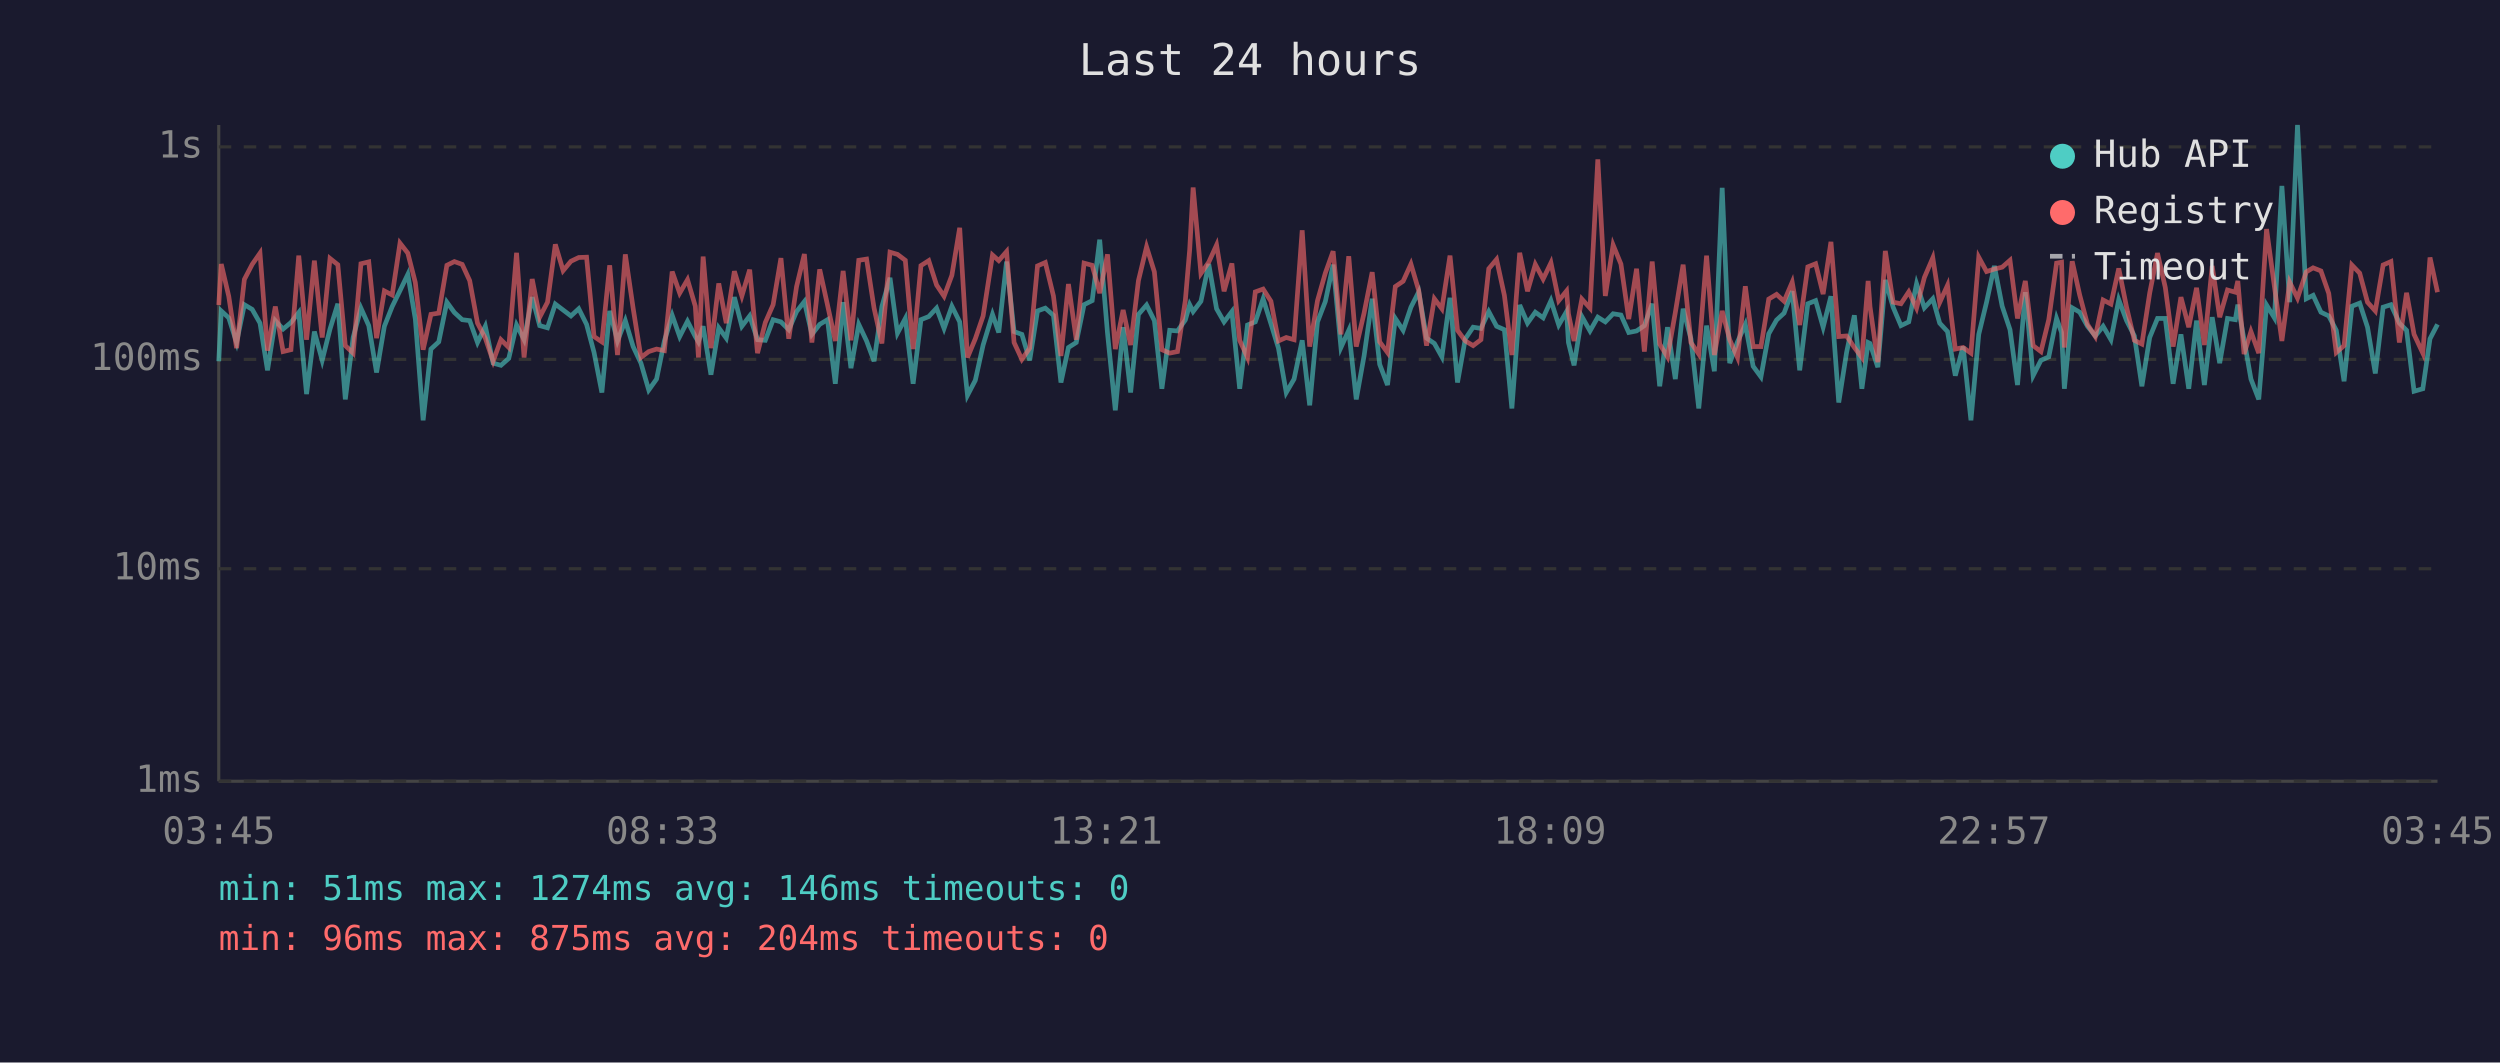
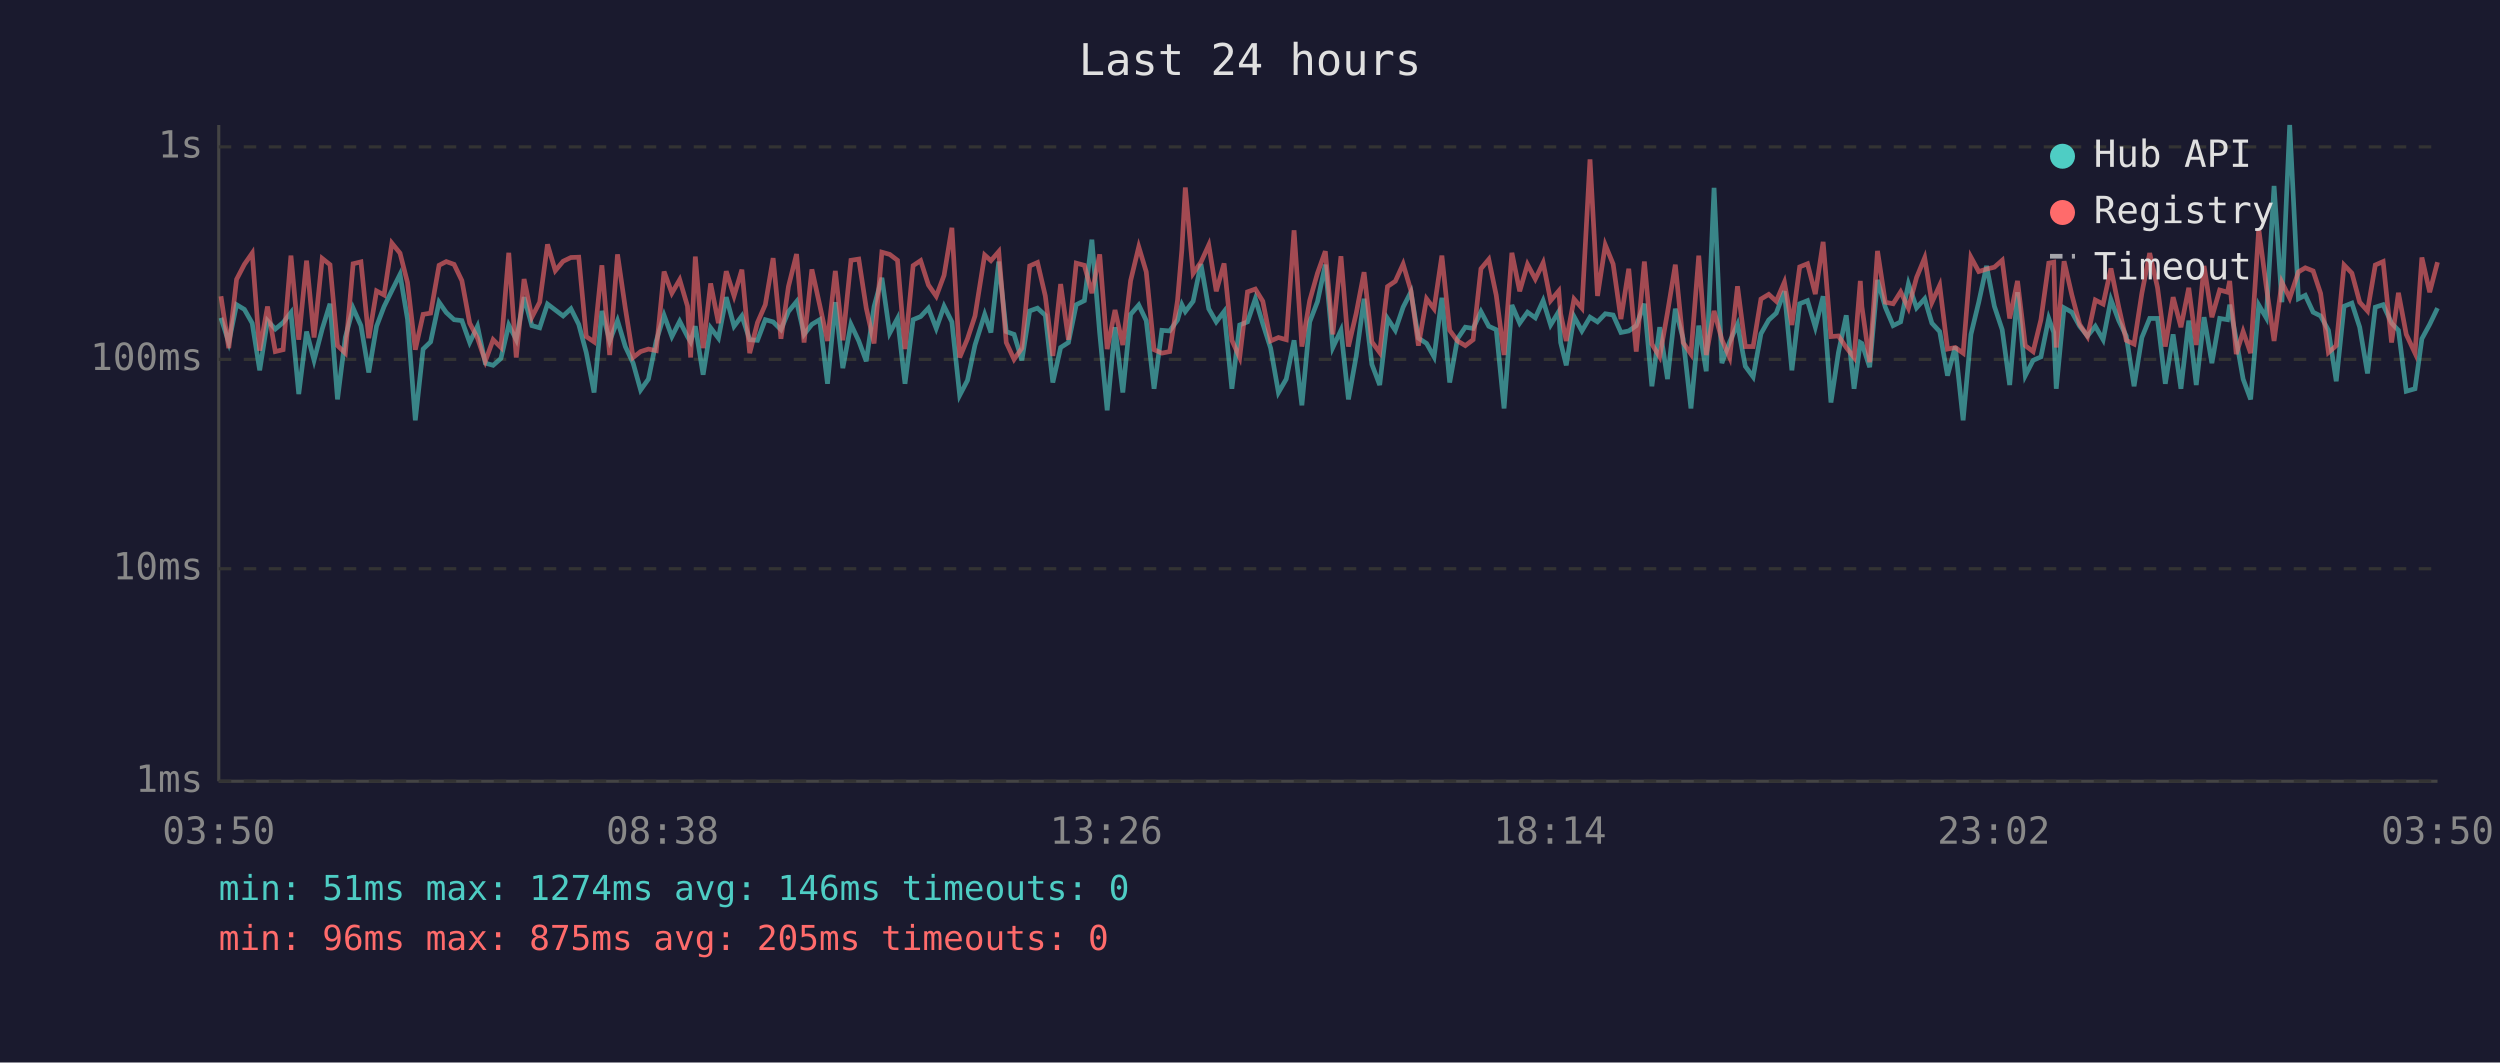
<svg xmlns="http://www.w3.org/2000/svg" viewBox="0 0 800 340" font-family="monospace" font-size="12">
  <rect width="800" height="340" fill="#1a1a2e" />
  <text x="400" y="24" fill="#e0e0e0" font-size="14" text-anchor="middle">Last 24 hours</text>
  <line x1="70" y1="40" x2="70" y2="250" stroke="#444" stroke-width="1" />
  <line x1="70" y1="250" x2="780" y2="250" stroke="#444" stroke-width="1" />
  <line x1="70" y1="250" x2="780" y2="250" stroke="#333" stroke-width="1" stroke-dasharray="4" />
  <text x="65" y="250" fill="#888" text-anchor="end" dominant-baseline="middle">1ms</text>
  <line x1="70" y1="182" x2="780" y2="182" stroke="#333" stroke-width="1" stroke-dasharray="4" />
  <text x="65" y="182" fill="#888" text-anchor="end" dominant-baseline="middle">10ms</text>
  <line x1="70" y1="115" x2="780" y2="115" stroke="#333" stroke-width="1" stroke-dasharray="4" />
  <text x="65" y="115" fill="#888" text-anchor="end" dominant-baseline="middle">100ms</text>
  <line x1="70" y1="47" x2="780" y2="47" stroke="#333" stroke-width="1" stroke-dasharray="4" />
  <text x="65" y="47" fill="#888" text-anchor="end" dominant-baseline="middle">1s</text>
-   <text x="70" y="270" fill="#888" text-anchor="middle">03:45</text>
-   <text x="212" y="270" fill="#888" text-anchor="middle">08:33</text>
-   <text x="354" y="270" fill="#888" text-anchor="middle">13:21</text>
-   <text x="496" y="270" fill="#888" text-anchor="middle">18:09</text>
-   <text x="638" y="270" fill="#888" text-anchor="middle">22:57</text>
-   <text x="780" y="270" fill="#888" text-anchor="middle">03:45</text>
-   <polyline points="70.0,115.6 70.8,99.5 73.2,101.7 75.7,109.6 78.2,97.5 80.7,99.0 83.2,103.4 85.6,118.5 88.1,102.6 90.6,105.3 93.1,103.2 95.6,100.0 98.1,126.1 100.6,106.1 103.1,115.3 105.6,105.3 108.1,97.2 110.5,127.8 113.0,108.0 115.5,98.6 118.0,104.2 120.5,119.2 123.0,104.4 125.5,98.1 128.0,93.0 130.5,87.8 132.9,102.1 135.4,134.5 137.9,111.7 140.4,109.4 143.0,96.7 145.4,100.0 147.9,102.3 150.3,102.6 152.8,109.6 155.3,104.4 157.8,116.2 160.3,116.9 162.8,114.7 165.3,104.0 167.7,108.7 170.3,95.1 172.7,104.2 175.2,104.9 177.7,97.3 180.2,99.2 182.7,101.1 185.2,98.8 187.7,103.8 190.1,112.8 192.6,125.6 195.1,99.5 197.6,109.1 200.1,102.6 202.6,110.9 205.1,116.2 207.6,124.8 210.1,121.3 212.6,109.1 215.1,100.9 217.5,107.7 220.0,102.8 222.5,107.7 223.5,109.4 225.0,104.4 227.5,119.9 230.0,104.9 232.4,108.2 235.0,95.1 237.4,104.4 239.9,101.1 242.4,108.7 244.9,108.9 247.4,102.3 249.9,103.0 252.4,105.5 254.9,99.7 257.4,96.5 259.8,107.0 262.3,103.8 264.8,102.3 267.3,122.8 269.8,96.7 272.3,117.8 274.8,103.8 277.3,109.1 279.7,115.6 282.2,98.1 284.8,88.9 287.2,106.6 289.7,101.9 292.2,122.8 294.7,102.3 297.2,101.3 299.7,98.6 302.1,105.1 304.6,98.0 307.1,103.0 309.6,126.5 312.1,121.7 314.6,110.4 317.6,100.6 319.6,106.4 322.1,83.7 324.5,106.1 327.0,107.0 329.5,115.3 332.0,99.5 334.5,98.6 337.1,100.9 339.5,122.4 341.9,111.2 344.4,109.6 346.9,97.5 349.5,96.2 351.9,76.7 354.4,106.6 356.9,131.3 359.4,104.7 361.8,125.6 364.3,100.6 366.9,97.6 369.4,102.6 371.8,124.4 374.3,105.7 376.8,105.9 379.3,102.4 380.7,97.5 381.8,99.7 384.3,96.4 386.8,84.5 389.3,98.8 391.7,103.0 394.2,99.7 396.7,124.4 399.2,104.0 401.7,103.0 404.2,95.6 406.7,103.6 409.1,111.4 411.6,125.6 414.1,121.3 416.7,108.9 419.1,129.7 421.6,103.0 424.1,96.5 426.6,84.7 429.1,111.2 431.6,105.7 434.0,127.8 436.5,113.9 439.1,95.6 441.5,116.6 444.0,123.2 446.5,101.9 449.0,105.7 451.5,98.3 454.0,93.4 456.5,108.2 459.0,109.9 461.4,114.2 464.0,95.3 466.4,122.4 468.9,108.4 471.4,104.7 473.9,105.1 476.4,99.7 478.9,104.4 481.4,105.5 483.8,130.7 486.3,97.6 488.8,103.4 491.3,99.9 493.8,101.7 496.3,96.2 498.8,104.0 501.3,99.7 501.9,109.6 503.7,116.9 506.2,101.3 508.8,105.9 511.3,101.5 513.7,103.0 516.2,100.4 518.7,100.8 521.2,106.4 523.7,105.9 526.2,104.2 528.7,97.2 531.1,123.6 533.6,104.7 536.1,121.3 538.6,98.8 541.1,108.4 543.6,130.7 546.1,104.2 548.6,118.8 551.1,60.1 553.5,116.2 556.0,109.4 558.5,103.8 561.0,117.2 563.5,120.6 566.0,106.8 568.5,102.4 570.9,100.2 573.5,93.2 575.9,118.5 578.5,97.2 581.0,96.2 583.4,104.7 585.9,94.8 588.4,128.8 590.9,112.8 593.4,100.9 595.8,124.4 597.8,109.6 598.4,109.9 600.9,117.5 603.3,89.6 605.8,98.3 608.3,104.2 610.8,103.0 613.3,90.8 615.8,98.5 618.5,95.6 620.7,103.4 623.2,106.1 625.7,120.2 628.2,110.9 630.7,134.5 633.2,107.0 635.7,96.7 638.2,85.1 640.7,98.0 643.2,105.5 645.6,123.2 648.1,93.5 650.6,120.2 653.1,115.3 655.6,114.2 658.1,101.9 659.7,106.4 660.6,124.4 663.1,98.5 665.5,99.9 668.0,104.4 670.5,107.5 673.0,104.4 675.5,108.7 678.0,95.9 680.5,102.6 683.0,107.5 685.4,123.6 687.9,108.0 690.4,101.9 692.9,101.9 695.4,122.8 697.9,107.0 700.4,124.4 702.9,102.6 705.4,123.2 707.9,101.5 710.3,116.2 712.8,101.9 715.3,102.3 716.1,97.5 718.1,108.7 720.3,121.3 722.8,127.8 725.3,97.6 727.8,101.7 730.2,59.5 732.7,96.7 735.2,40.0 738.0,95.6 740.2,94.5 742.7,99.9 745.2,101.1 747.6,105.7 750.1,122.0 752.6,98.0 755.1,97.0 757.6,104.7 760.1,119.5 762.6,98.3 765.1,97.5 767.8,103.4 770.1,105.7 772.5,125.2 775.3,124.4 777.6,108.4 780.0,103.8" fill="none" stroke="#4ecdc4" stroke-width="1.5" opacity="0.6" />
-   <polyline points="70.0,97.6 70.8,84.5 73.2,94.8 75.7,111.4 78.2,89.4 80.7,84.6 83.2,81.0 85.6,112.2 88.1,98.1 90.6,112.5 93.1,111.9 95.6,81.8 98.1,108.7 100.6,83.4 103.1,108.0 105.6,82.7 108.1,84.7 110.5,110.6 113.0,113.0 115.5,84.4 118.0,83.8 120.5,108.2 123.0,93.1 125.5,94.4 128.0,77.8 130.5,81.0 132.9,90.4 135.4,111.9 137.9,100.6 140.4,100.2 143.0,84.9 145.4,83.7 147.9,84.6 150.3,89.8 152.8,103.4 155.3,108.2 157.8,115.6 160.3,108.7 162.8,111.2 165.3,80.9 167.7,114.4 170.3,89.3 172.7,101.5 175.2,96.7 177.7,78.2 180.2,86.6 182.7,83.6 185.2,82.4 187.7,82.3 190.1,107.7 192.6,109.4 195.1,84.9 197.6,113.6 200.1,81.4 202.6,98.6 205.1,114.4 207.6,112.5 210.1,111.7 212.6,112.2 215.1,86.9 217.5,93.8 220.0,89.5 222.5,98.0 223.5,114.4 225.0,82.1 227.5,111.4 230.0,90.7 232.4,103.4 235.0,86.8 237.4,94.7 239.9,86.3 242.4,113.0 244.9,103.2 247.4,97.5 249.9,82.6 252.4,108.4 254.9,91.7 257.4,81.3 259.8,109.6 262.3,86.2 264.8,97.6 267.3,109.1 269.8,86.7 272.3,108.9 274.8,83.3 277.3,82.9 279.7,98.6 282.2,109.9 284.8,80.7 287.2,81.4 289.7,83.3 292.2,111.7 294.7,85.0 297.2,83.4 299.7,91.2 302.1,94.8 304.6,88.1 307.1,72.9 309.6,114.4 312.1,108.4 314.6,101.1 317.6,81.6 319.6,83.4 322.1,80.5 324.5,109.6 327.0,115.0 329.5,111.4 332.0,85.1 334.5,84.0 337.1,94.7 339.5,113.9 341.9,90.9 344.4,108.7 346.9,84.2 349.5,84.9 351.9,93.8 354.4,81.4 356.9,111.7 359.4,99.2 361.8,110.4 364.3,89.8 366.9,79.0 369.4,87.0 371.8,111.9 374.3,113.0 376.8,112.5 379.3,96.2 380.7,79.9 381.8,60.0 384.3,87.5 386.8,83.9 389.3,78.4 391.7,93.2 394.2,84.3 396.7,108.9 399.2,114.4 401.7,93.4 404.2,92.5 406.7,96.4 409.1,109.1 411.6,108.0 414.1,108.7 416.7,73.7 419.1,110.9 421.6,96.2 424.1,87.4 426.6,80.4 429.1,107.0 431.6,82.0 434.0,110.9 436.5,100.2 439.1,87.1 441.5,109.4 444.0,112.8 446.5,91.7 449.0,90.0 451.5,84.5 454.0,93.0 456.5,110.6 459.0,95.6 461.4,98.8 464.0,81.8 466.4,105.7 468.9,109.1 471.4,110.6 473.9,108.7 476.4,86.0 478.9,83.0 481.4,94.5 483.8,113.6 486.3,80.9 488.8,93.2 491.3,84.6 493.8,89.3 496.3,84.1 498.8,96.2 501.3,93.1 501.9,100.4 503.7,109.1 506.2,95.7 508.8,98.6 511.3,51.0 513.7,94.7 516.2,78.4 518.7,84.5 521.2,102.1 523.7,86.0 526.2,112.5 528.7,83.7 531.1,110.1 533.6,114.2 536.1,100.0 538.6,84.7 541.1,109.6 543.6,113.3 546.1,81.8 548.6,113.6 551.1,99.5 553.5,108.7 556.0,114.4 558.5,91.6 561.0,110.9 563.5,110.9 566.0,95.7 568.5,94.2 570.9,96.4 573.5,90.3 575.9,104.0 578.5,85.4 581.0,84.4 583.4,94.1 585.9,77.4 588.4,107.7 590.9,107.5 593.4,111.2 595.8,114.4 597.8,89.9 598.4,98.1 600.9,115.9 603.3,80.3 605.8,96.7 608.3,97.2 610.8,93.4 613.3,98.6 615.8,88.8 618.5,82.5 620.7,96.8 623.2,91.3 625.7,111.7 628.2,111.2 630.7,113.0 633.2,82.3 635.7,86.9 638.2,86.1 640.7,85.5 643.2,83.3 645.6,101.9 648.1,89.9 650.6,110.6 653.1,112.5 655.6,102.3 658.1,84.2 659.7,83.9 660.6,111.2 663.1,83.6 665.5,94.4 668.0,103.8 670.5,107.7 673.0,96.0 675.5,97.3 678.0,85.9 680.5,98.3 683.0,108.9 685.4,110.1 687.9,93.8 690.4,81.0 692.9,92.0 695.4,110.9 697.9,95.1 700.4,104.7 702.9,92.1 705.4,110.4 707.9,85.1 710.3,101.5 712.8,92.8 715.3,93.5 716.1,89.9 718.1,113.3 720.3,106.1 722.8,113.0 725.3,73.3 727.8,91.6 730.2,109.1 732.7,90.3 735.2,95.4 738.0,87.0 740.2,85.7 742.7,86.7 745.2,93.9 747.6,112.8 750.1,110.6 752.6,84.8 755.1,87.4 757.6,96.7 760.1,99.5 762.6,84.8 765.1,83.7 767.8,109.6 770.1,93.7 772.5,107.0 775.3,113.0 777.6,82.4 780.0,93.5" fill="none" stroke="#ff6b6b" stroke-width="1.5" opacity="0.6" />
+   <text x="70" y="270" fill="#888" text-anchor="middle">03:50</text>
+   <text x="212" y="270" fill="#888" text-anchor="middle">08:38</text>
+   <text x="354" y="270" fill="#888" text-anchor="middle">13:26</text>
+   <text x="496" y="270" fill="#888" text-anchor="middle">18:14</text>
+   <text x="638" y="270" fill="#888" text-anchor="middle">23:02</text>
+   <text x="780" y="270" fill="#888" text-anchor="middle">03:50</text>
+   <polyline points="70.7,101.7 73.2,109.6 75.7,97.5 78.2,99.0 80.7,103.4 83.1,118.5 85.6,102.6 88.1,105.3 90.6,103.2 93.1,100.0 95.6,126.1 98.1,106.1 100.5,115.3 103.1,105.3 105.6,97.2 108.0,127.8 110.5,108.0 113.0,98.6 115.5,104.2 118.0,119.2 120.5,104.4 122.9,98.1 125.4,93.0 128.0,87.8 130.4,102.1 132.9,134.5 135.4,111.7 137.8,109.4 140.5,96.7 142.8,100.0 145.3,102.3 147.8,102.6 150.3,109.6 152.8,104.4 155.3,116.2 157.8,116.9 160.3,114.7 162.8,104.0 165.2,108.7 167.7,95.1 170.2,104.2 172.7,104.9 175.2,97.3 177.7,99.2 180.2,101.1 182.7,98.8 185.2,103.8 187.6,112.8 190.1,125.6 192.6,99.5 195.1,109.1 197.6,102.6 200.1,110.9 202.6,116.2 205.0,124.8 207.5,121.3 210.0,109.1 212.5,100.9 215.0,107.7 217.5,102.8 220.0,107.7 221.0,109.4 222.5,104.4 225.0,119.9 227.4,104.9 229.9,108.2 232.4,95.1 234.9,104.4 237.4,101.1 239.9,108.7 242.4,108.9 244.9,102.3 247.4,103.0 249.9,105.5 252.3,99.7 254.9,96.5 257.3,107.0 259.8,103.8 262.3,102.3 264.8,122.8 267.3,96.7 269.7,117.8 272.3,103.8 274.8,109.1 277.2,115.6 279.7,98.1 282.2,88.9 284.7,106.6 287.2,101.9 289.6,122.8 292.2,102.3 294.6,101.3 297.1,98.6 299.6,105.1 302.1,98.0 304.6,103.0 307.1,126.5 309.6,121.7 312.0,110.4 315.1,100.6 317.1,106.4 319.6,83.7 322.0,106.1 324.5,107.0 327.0,115.3 329.5,99.5 332.0,98.6 334.5,100.9 336.9,122.4 339.4,111.2 341.9,109.6 344.4,97.5 347.0,96.2 349.4,76.7 351.9,106.6 354.3,131.3 356.8,104.7 359.3,125.6 361.8,100.6 364.4,97.6 366.8,102.6 369.3,124.4 371.8,105.7 374.3,105.9 376.8,102.4 378.2,97.5 379.3,99.7 381.8,96.4 384.3,84.5 386.8,98.8 389.2,103.0 391.7,99.7 394.2,124.4 396.7,104.0 399.2,103.0 401.7,95.6 404.1,103.6 406.6,111.4 409.1,125.6 411.6,121.3 414.1,108.9 416.6,129.7 419.1,103.0 421.6,96.5 424.1,84.7 426.5,111.2 429.1,105.7 431.5,127.8 434.0,113.9 436.5,95.6 439.0,116.6 441.5,123.2 444.0,101.9 446.5,105.7 449.0,98.3 451.5,93.4 453.9,108.2 456.5,109.9 458.9,114.2 461.4,95.3 463.9,122.4 466.4,108.4 468.9,104.7 471.4,105.1 473.9,99.7 476.4,104.4 478.8,105.5 481.3,130.7 483.8,97.6 486.3,103.4 488.8,99.9 491.3,101.7 493.8,96.2 496.2,104.0 498.8,99.7 499.4,109.6 501.2,116.9 503.7,101.3 506.2,105.9 508.8,101.5 511.2,103.0 513.7,100.4 516.2,100.8 518.7,106.4 521.2,105.9 523.6,104.2 526.2,97.2 528.6,123.6 531.1,104.7 533.6,121.3 536.1,98.8 538.6,108.4 541.1,130.7 543.6,104.2 546.0,118.8 548.5,60.1 551.0,116.2 553.5,109.4 556.0,103.8 558.5,117.2 561.0,120.6 563.5,106.8 566.0,102.4 568.4,100.2 571.0,93.2 573.4,118.5 575.9,97.2 578.4,96.2 580.9,104.7 583.4,94.8 585.9,128.8 588.3,112.8 590.8,100.9 593.3,124.4 595.3,109.6 595.8,109.9 598.3,117.5 600.8,89.6 603.3,98.3 605.8,104.2 608.2,103.0 610.7,90.8 613.3,98.5 615.9,95.6 618.2,103.4 620.7,106.1 623.2,120.2 625.7,110.9 628.2,134.5 630.7,107.0 633.2,96.7 635.7,85.1 638.2,98.0 640.7,105.5 643.1,123.2 645.6,93.5 648.1,120.2 650.6,115.3 653.1,114.2 655.6,101.9 657.2,106.4 658.0,124.4 660.5,98.5 663.0,99.9 665.5,104.4 668.0,107.5 670.5,104.4 673.0,108.7 675.5,95.9 678.0,102.6 680.4,107.5 682.9,123.6 685.4,108.0 687.9,101.9 690.4,101.9 692.9,122.8 695.4,107.0 697.9,124.4 700.4,102.6 702.8,123.2 705.3,101.5 707.8,116.2 710.3,101.9 712.8,102.3 713.5,97.5 715.6,108.7 717.8,121.3 720.2,127.8 722.8,97.6 725.2,101.7 727.7,59.5 730.2,96.7 732.7,40.0 735.5,95.6 737.7,94.5 740.2,99.9 742.6,101.1 745.1,105.7 747.6,122.0 750.1,98.0 752.6,97.0 755.1,104.7 757.6,119.5 760.1,98.3 762.6,97.5 765.3,103.4 767.5,105.7 770.0,125.2 772.8,124.4 775.0,108.4 777.5,103.8 780.0,98.6" fill="none" stroke="#4ecdc4" stroke-width="1.5" opacity="0.6" />
+   <polyline points="70.7,94.8 73.2,111.4 75.7,89.4 78.2,84.6 80.7,81.0 83.1,112.2 85.6,98.1 88.1,112.5 90.6,111.9 93.1,81.8 95.6,108.7 98.1,83.4 100.5,108.0 103.1,82.7 105.6,84.7 108.0,110.6 110.5,113.0 113.0,84.4 115.5,83.8 118.0,108.2 120.5,93.1 122.9,94.4 125.4,77.8 128.0,81.0 130.4,90.4 132.9,111.9 135.4,100.6 137.8,100.2 140.5,84.9 142.8,83.7 145.3,84.6 147.8,89.8 150.3,103.4 152.8,108.2 155.3,115.6 157.8,108.7 160.3,111.2 162.8,80.9 165.2,114.4 167.7,89.3 170.2,101.5 172.7,96.7 175.2,78.2 177.7,86.6 180.2,83.6 182.7,82.4 185.2,82.3 187.6,107.7 190.1,109.4 192.6,84.9 195.1,113.6 197.6,81.4 200.1,98.6 202.6,114.4 205.0,112.5 207.5,111.7 210.0,112.2 212.5,86.9 215.0,93.8 217.5,89.5 220.0,98.0 221.0,114.4 222.5,82.1 225.0,111.4 227.4,90.7 229.9,103.4 232.4,86.8 234.9,94.7 237.4,86.3 239.9,113.0 242.4,103.2 244.9,97.5 247.4,82.6 249.9,108.4 252.3,91.7 254.9,81.3 257.3,109.6 259.8,86.2 262.3,97.6 264.8,109.1 267.3,86.7 269.7,108.9 272.3,83.3 274.8,82.9 277.2,98.6 279.7,109.9 282.2,80.7 284.7,81.4 287.2,83.3 289.6,111.7 292.2,85.0 294.6,83.4 297.1,91.2 299.6,94.8 302.1,88.1 304.6,72.9 307.1,114.4 309.6,108.4 312.0,101.1 315.1,81.6 317.1,83.4 319.6,80.5 322.0,109.6 324.5,115.0 327.0,111.4 329.5,85.1 332.0,84.0 334.5,94.7 336.9,113.9 339.4,90.9 341.9,108.7 344.4,84.2 347.0,84.9 349.4,93.8 351.9,81.4 354.3,111.7 356.8,99.2 359.3,110.4 361.8,89.8 364.4,79.0 366.8,87.0 369.3,111.9 371.8,113.0 374.3,112.5 376.8,96.2 378.2,79.9 379.3,60.0 381.8,87.5 384.3,83.9 386.8,78.4 389.2,93.2 391.7,84.3 394.2,108.9 396.7,114.4 399.2,93.4 401.7,92.5 404.1,96.4 406.6,109.1 409.1,108.0 411.6,108.7 414.1,73.7 416.6,110.9 419.1,96.2 421.6,87.4 424.1,80.4 426.5,107.0 429.1,82.0 431.5,110.9 434.0,100.2 436.5,87.1 439.0,109.4 441.5,112.8 444.0,91.7 446.5,90.0 449.0,84.5 451.5,93.0 453.9,110.6 456.5,95.6 458.9,98.8 461.4,81.8 463.9,105.7 466.4,109.1 468.9,110.6 471.4,108.7 473.9,86.0 476.4,83.0 478.8,94.5 481.3,113.6 483.8,80.9 486.3,93.2 488.8,84.6 491.3,89.3 493.8,84.1 496.2,96.2 498.8,93.1 499.4,100.4 501.2,109.1 503.7,95.7 506.2,98.6 508.8,51.0 511.2,94.7 513.7,78.4 516.2,84.5 518.7,102.1 521.2,86.0 523.6,112.5 526.2,83.7 528.6,110.1 531.1,114.2 533.6,100.0 536.1,84.7 538.6,109.6 541.1,113.3 543.6,81.8 546.0,113.6 548.5,99.5 551.0,108.7 553.5,114.4 556.0,91.6 558.5,110.9 561.0,110.9 563.5,95.7 566.0,94.2 568.4,96.4 571.0,90.3 573.4,104.0 575.9,85.4 578.4,84.4 580.9,94.1 583.4,77.4 585.9,107.7 588.3,107.5 590.8,111.2 593.3,114.4 595.3,89.9 595.8,98.1 598.3,115.9 600.8,80.3 603.3,96.7 605.8,97.2 608.2,93.4 610.7,98.6 613.3,88.8 615.9,82.5 618.2,96.8 620.7,91.3 623.2,111.7 625.7,111.2 628.2,113.0 630.7,82.3 633.2,86.9 635.7,86.1 638.2,85.5 640.7,83.3 643.1,101.9 645.6,89.9 648.1,110.6 650.6,112.5 653.1,102.3 655.6,84.2 657.2,83.9 658.0,111.2 660.5,83.6 663.0,94.4 665.5,103.8 668.0,107.7 670.5,96.0 673.0,97.3 675.5,85.9 678.0,98.3 680.4,108.9 682.9,110.1 685.4,93.8 687.9,81.0 690.4,92.0 692.9,110.9 695.4,95.1 697.9,104.7 700.4,92.1 702.8,110.4 705.3,85.1 707.8,101.5 710.3,92.8 712.8,93.5 713.5,89.9 715.6,113.3 717.8,106.1 720.2,113.0 722.8,73.3 725.2,91.6 727.7,109.1 730.2,90.3 732.7,95.4 735.5,87.0 737.7,85.7 740.2,86.7 742.6,93.9 745.1,112.8 747.6,110.6 750.1,84.8 752.6,87.4 755.1,96.7 757.6,99.5 760.1,84.8 762.6,83.7 765.3,109.6 767.5,93.7 770.0,107.0 772.8,113.0 775.0,82.4 777.5,93.5 780.0,83.9" fill="none" stroke="#ff6b6b" stroke-width="1.5" opacity="0.6" />
  <circle cx="660" cy="50" r="4" fill="#4ecdc4" />
  <text x="670" y="50" fill="#e0e0e0" dominant-baseline="middle">Hub API</text>
  <circle cx="660" cy="68" r="4" fill="#ff6b6b" />
  <text x="670" y="68" fill="#e0e0e0" dominant-baseline="middle">Registry</text>
  <line x1="656" y1="82" x2="664" y2="82" stroke="#e0e0e0" stroke-width="1.5" stroke-dasharray="4,3" opacity="0.7" />
  <text x="670" y="86" fill="#e0e0e0" dominant-baseline="middle">Timeout</text>
  <text x="70" y="288" fill="#4ecdc4" font-size="11">min: 51ms  max: 1274ms  avg: 146ms  timeouts: 0</text>
-   <text x="70" y="304" fill="#ff6b6b" font-size="11">min: 96ms  max: 875ms  avg: 204ms  timeouts: 0</text>
+   <text x="70" y="304" fill="#ff6b6b" font-size="11">min: 96ms  max: 875ms  avg: 205ms  timeouts: 0</text>
</svg>
